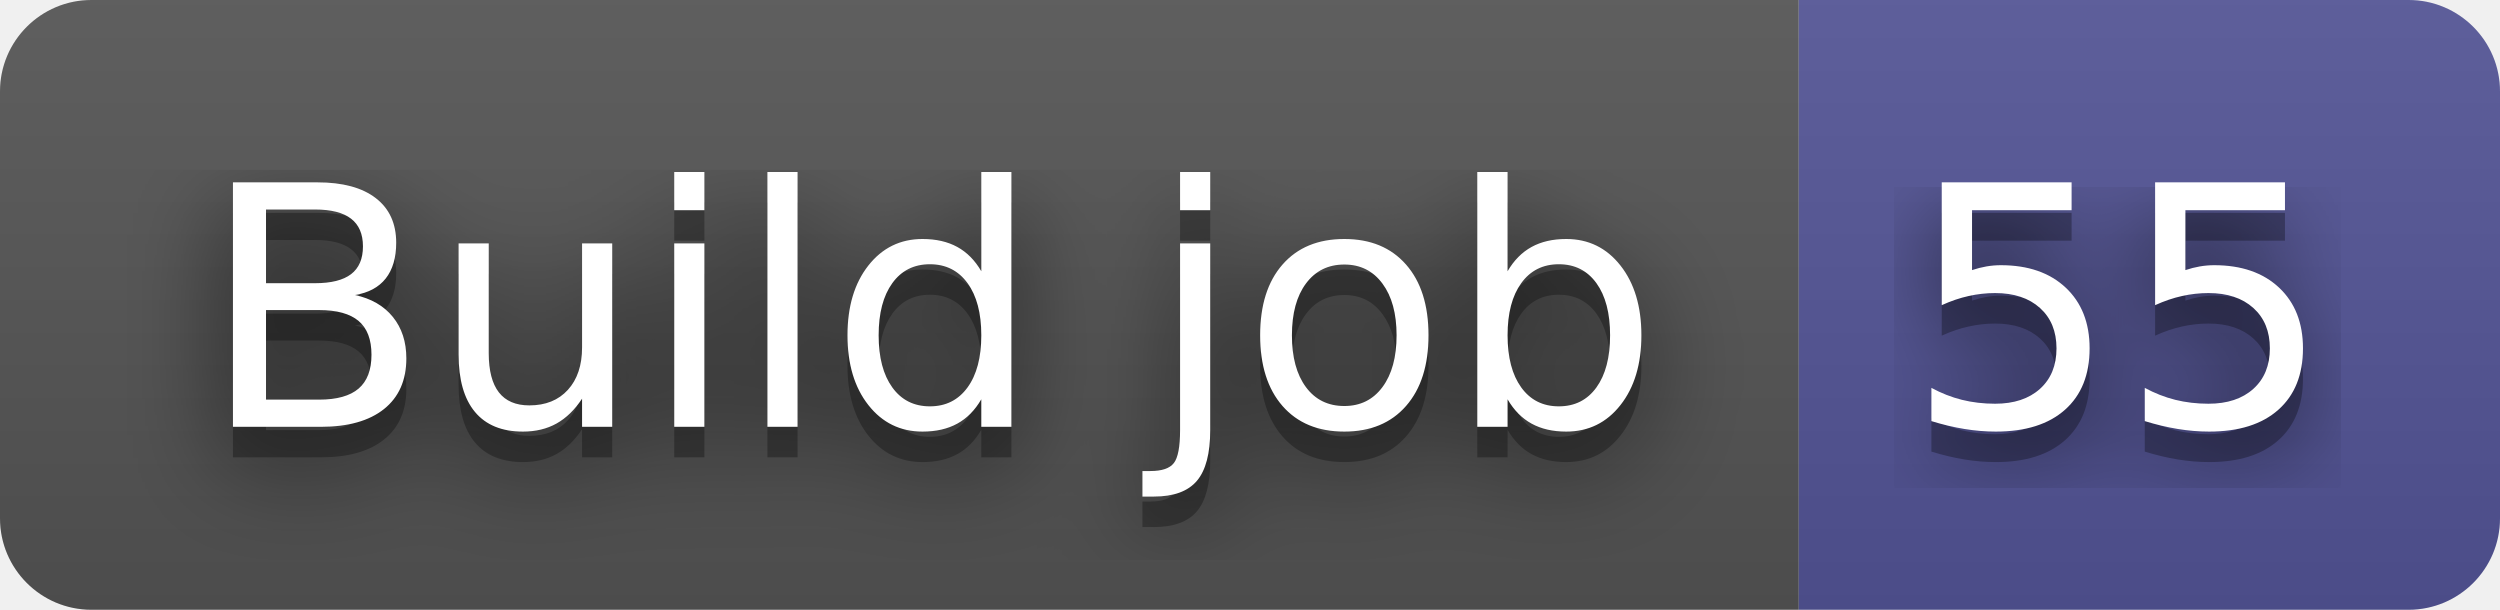
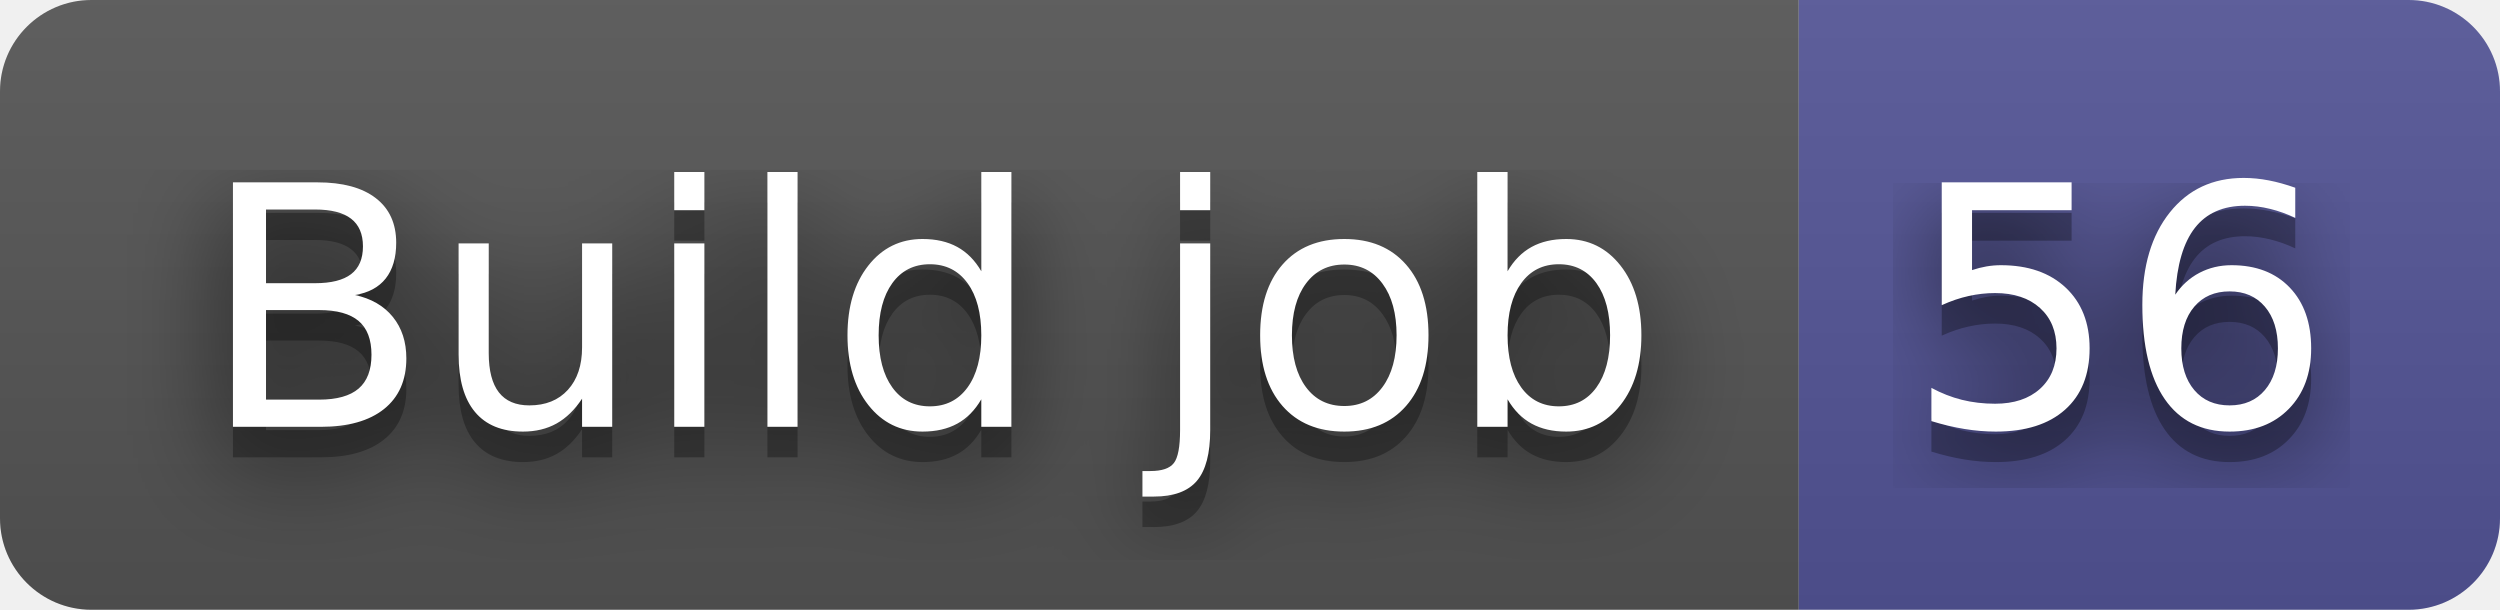
- <svg xmlns="http://www.w3.org/2000/svg" width="82" height="20" role="img" aria-label="Build job: 55">
+ <svg xmlns="http://www.w3.org/2000/svg" width="82" height="20" role="img" aria-label="Build job: 56">
  <filter id="blur">
    <feGaussianBlur in="SourceGraphic" stdDeviation="16" />
  </filter>
  <linearGradient id="s" x2="0" y2="100%">
    <stop offset="0" stop-color="#bbb" stop-opacity=".1" />
    <stop offset="1" stop-opacity=".1" />
  </linearGradient>
  <clipPath id="r">
    <rect width="82" height="20" rx="3" fill="#fff" />
  </clipPath>
  <g clip-path="url(#r)">
    <rect width="59" height="20" fill="#555" />
    <rect x="59" width="23" height="20" fill="#535597" />
    <rect width="82" height="20" fill="url(#s)" />
  </g>
  <g fill="#fff" text-anchor="middle" font-family="Verdana,Geneva,DejaVu Sans,sans-serif" text-rendering="geometricPrecision" font-size="110">
    <text aria-hidden="true" x="305" y="150" fill="#010101" fill-opacity=".80" filter="url(#blur)" transform="scale(.1)" textLength="490">Build job</text>
    <text aria-hidden="true" x="305" y="150" fill="#010101" fill-opacity=".3" transform="scale(.1)" textLength="490">Build job</text>
    <text x="305" y="140" transform="scale(.1)" fill="#fff" textLength="490">Build job</text>
-     <text aria-hidden="true" x="695" y="150" fill="#010101" fill-opacity=".80" filter="url(#blur)" transform="scale(.1)" textLength="130">55</text>
-     <text aria-hidden="true" x="695" y="150" fill="#010101" fill-opacity=".3" transform="scale(.1)" textLength="130">55</text>
-     <text x="695" y="140" transform="scale(.1)" fill="#fff" textLength="130">55</text>
+     <text aria-hidden="true" x="695" y="150" fill="#010101" fill-opacity=".80" filter="url(#blur)" transform="scale(.1)" textLength="130">56</text>
+     <text aria-hidden="true" x="695" y="150" fill="#010101" fill-opacity=".3" transform="scale(.1)" textLength="130">56</text>
+     <text x="695" y="140" transform="scale(.1)" fill="#fff" textLength="130">56</text>
  </g>
</svg>
